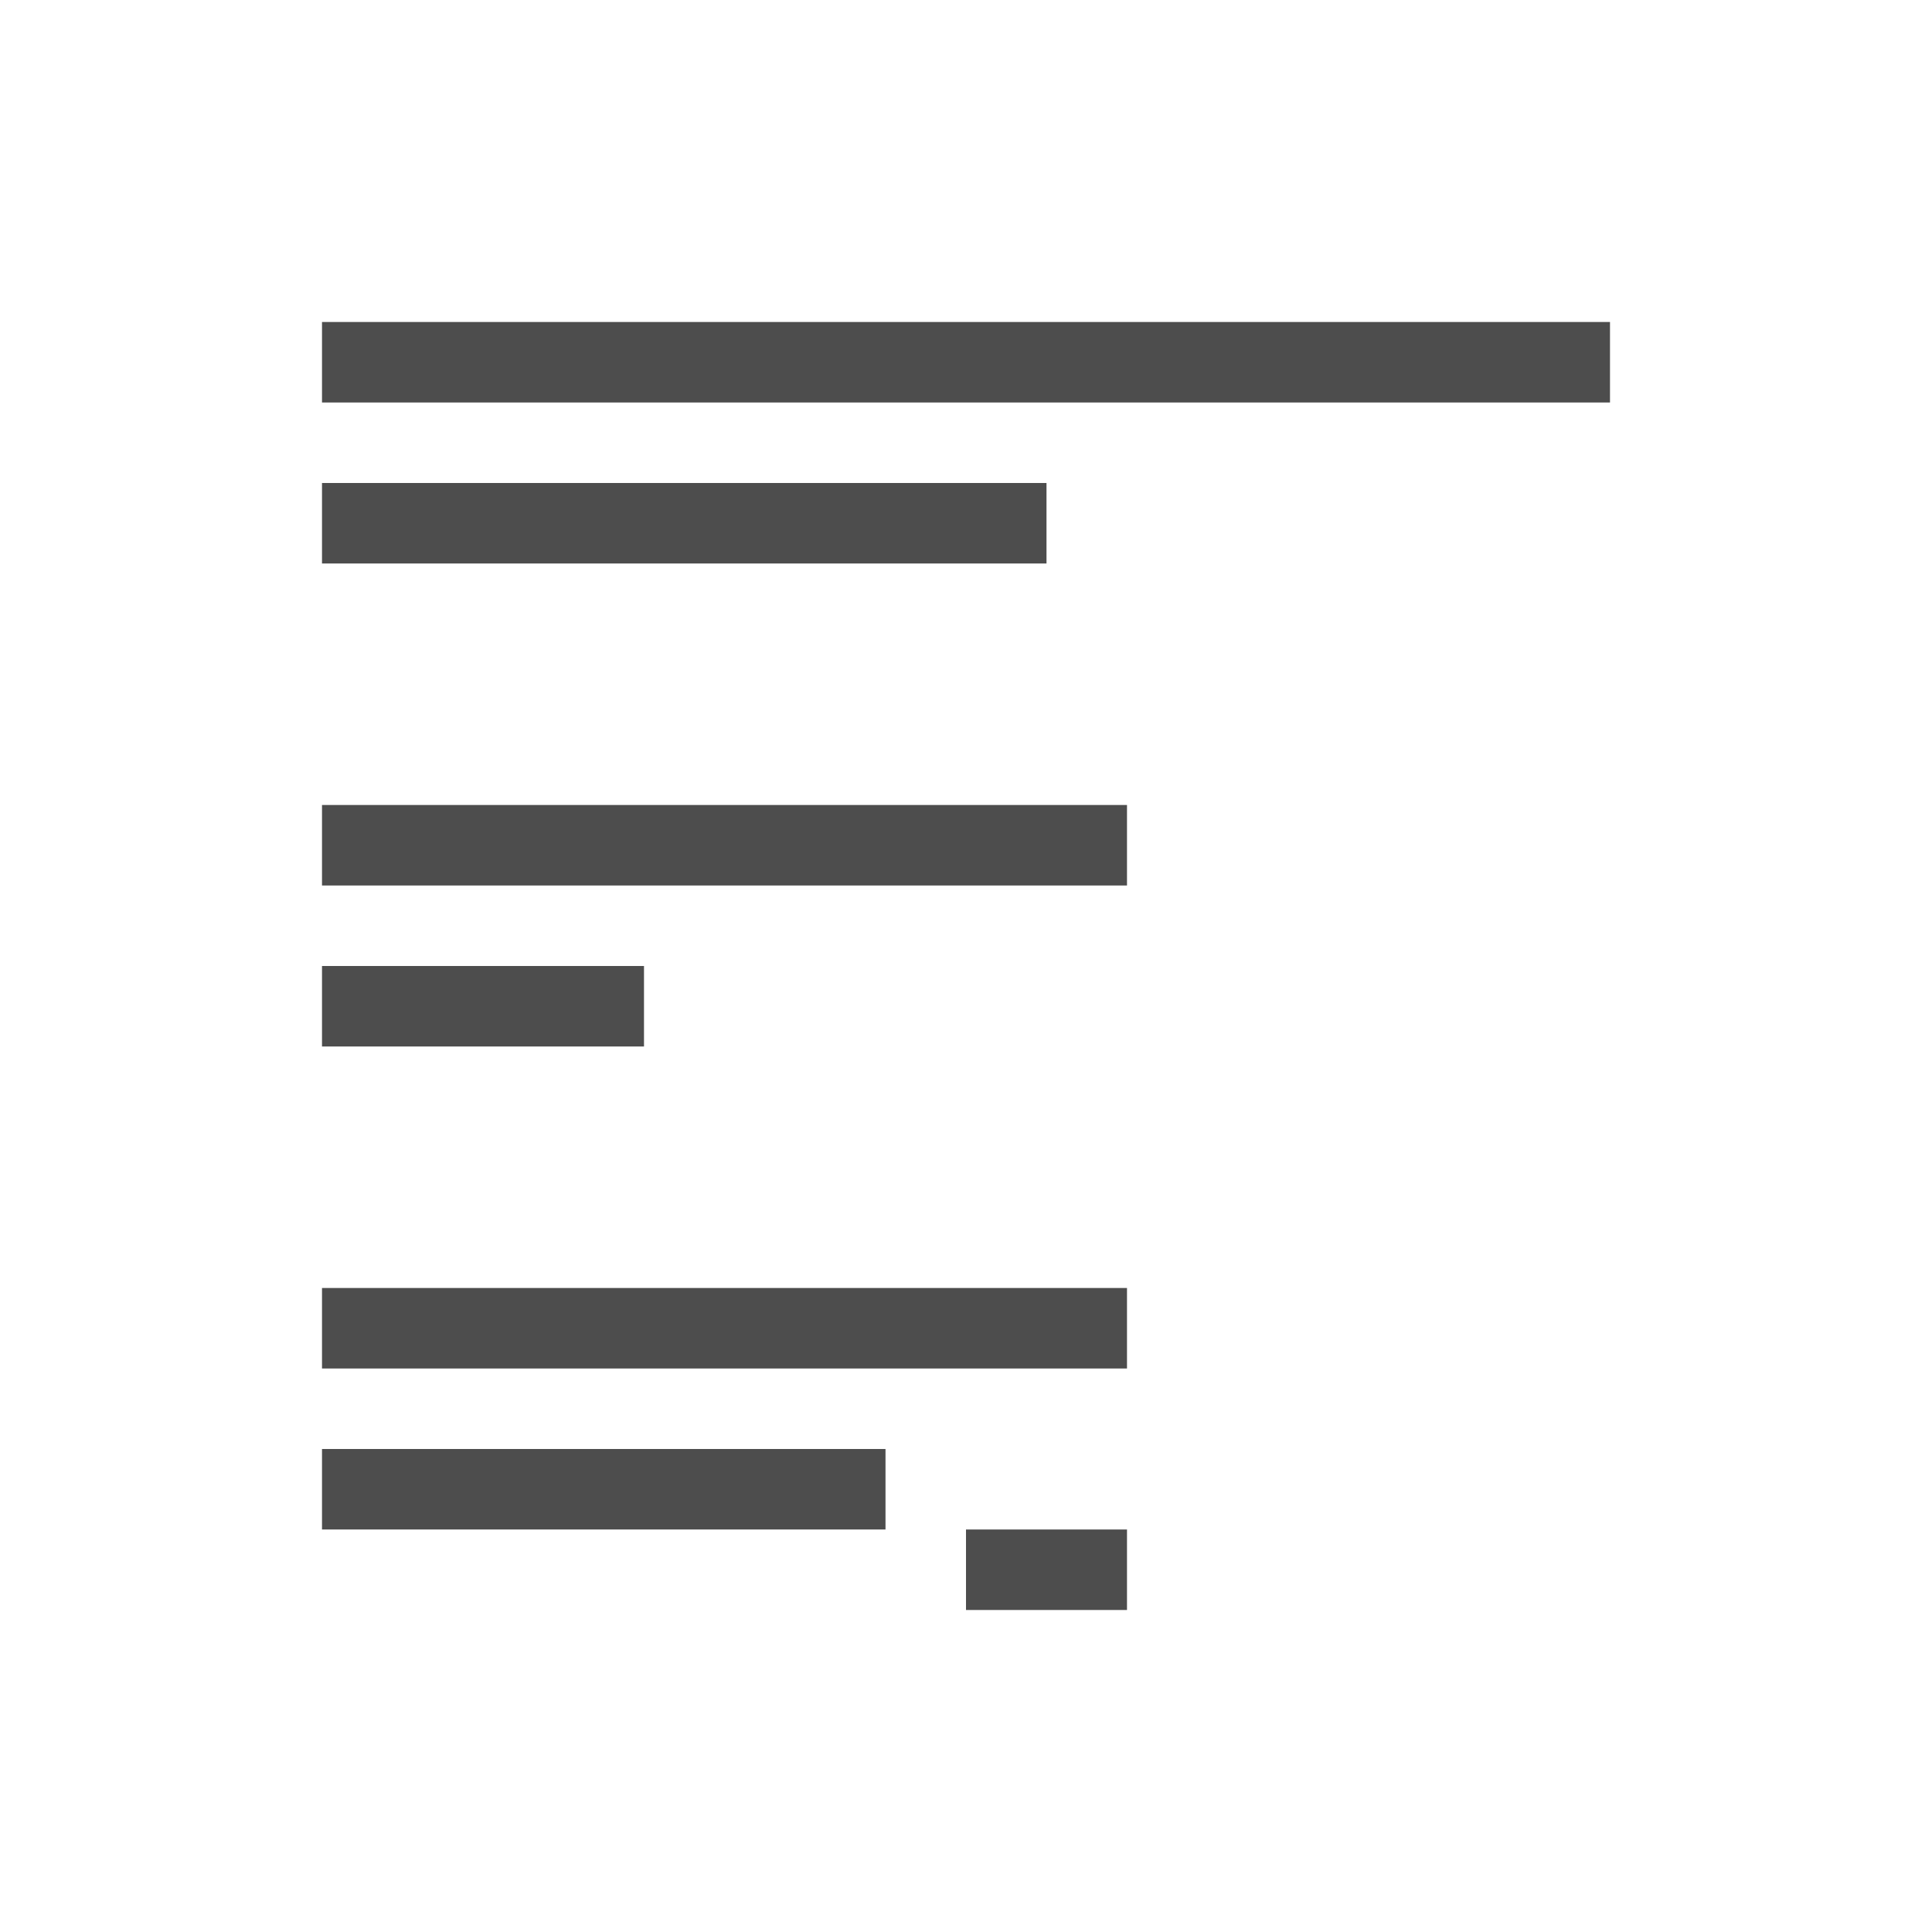
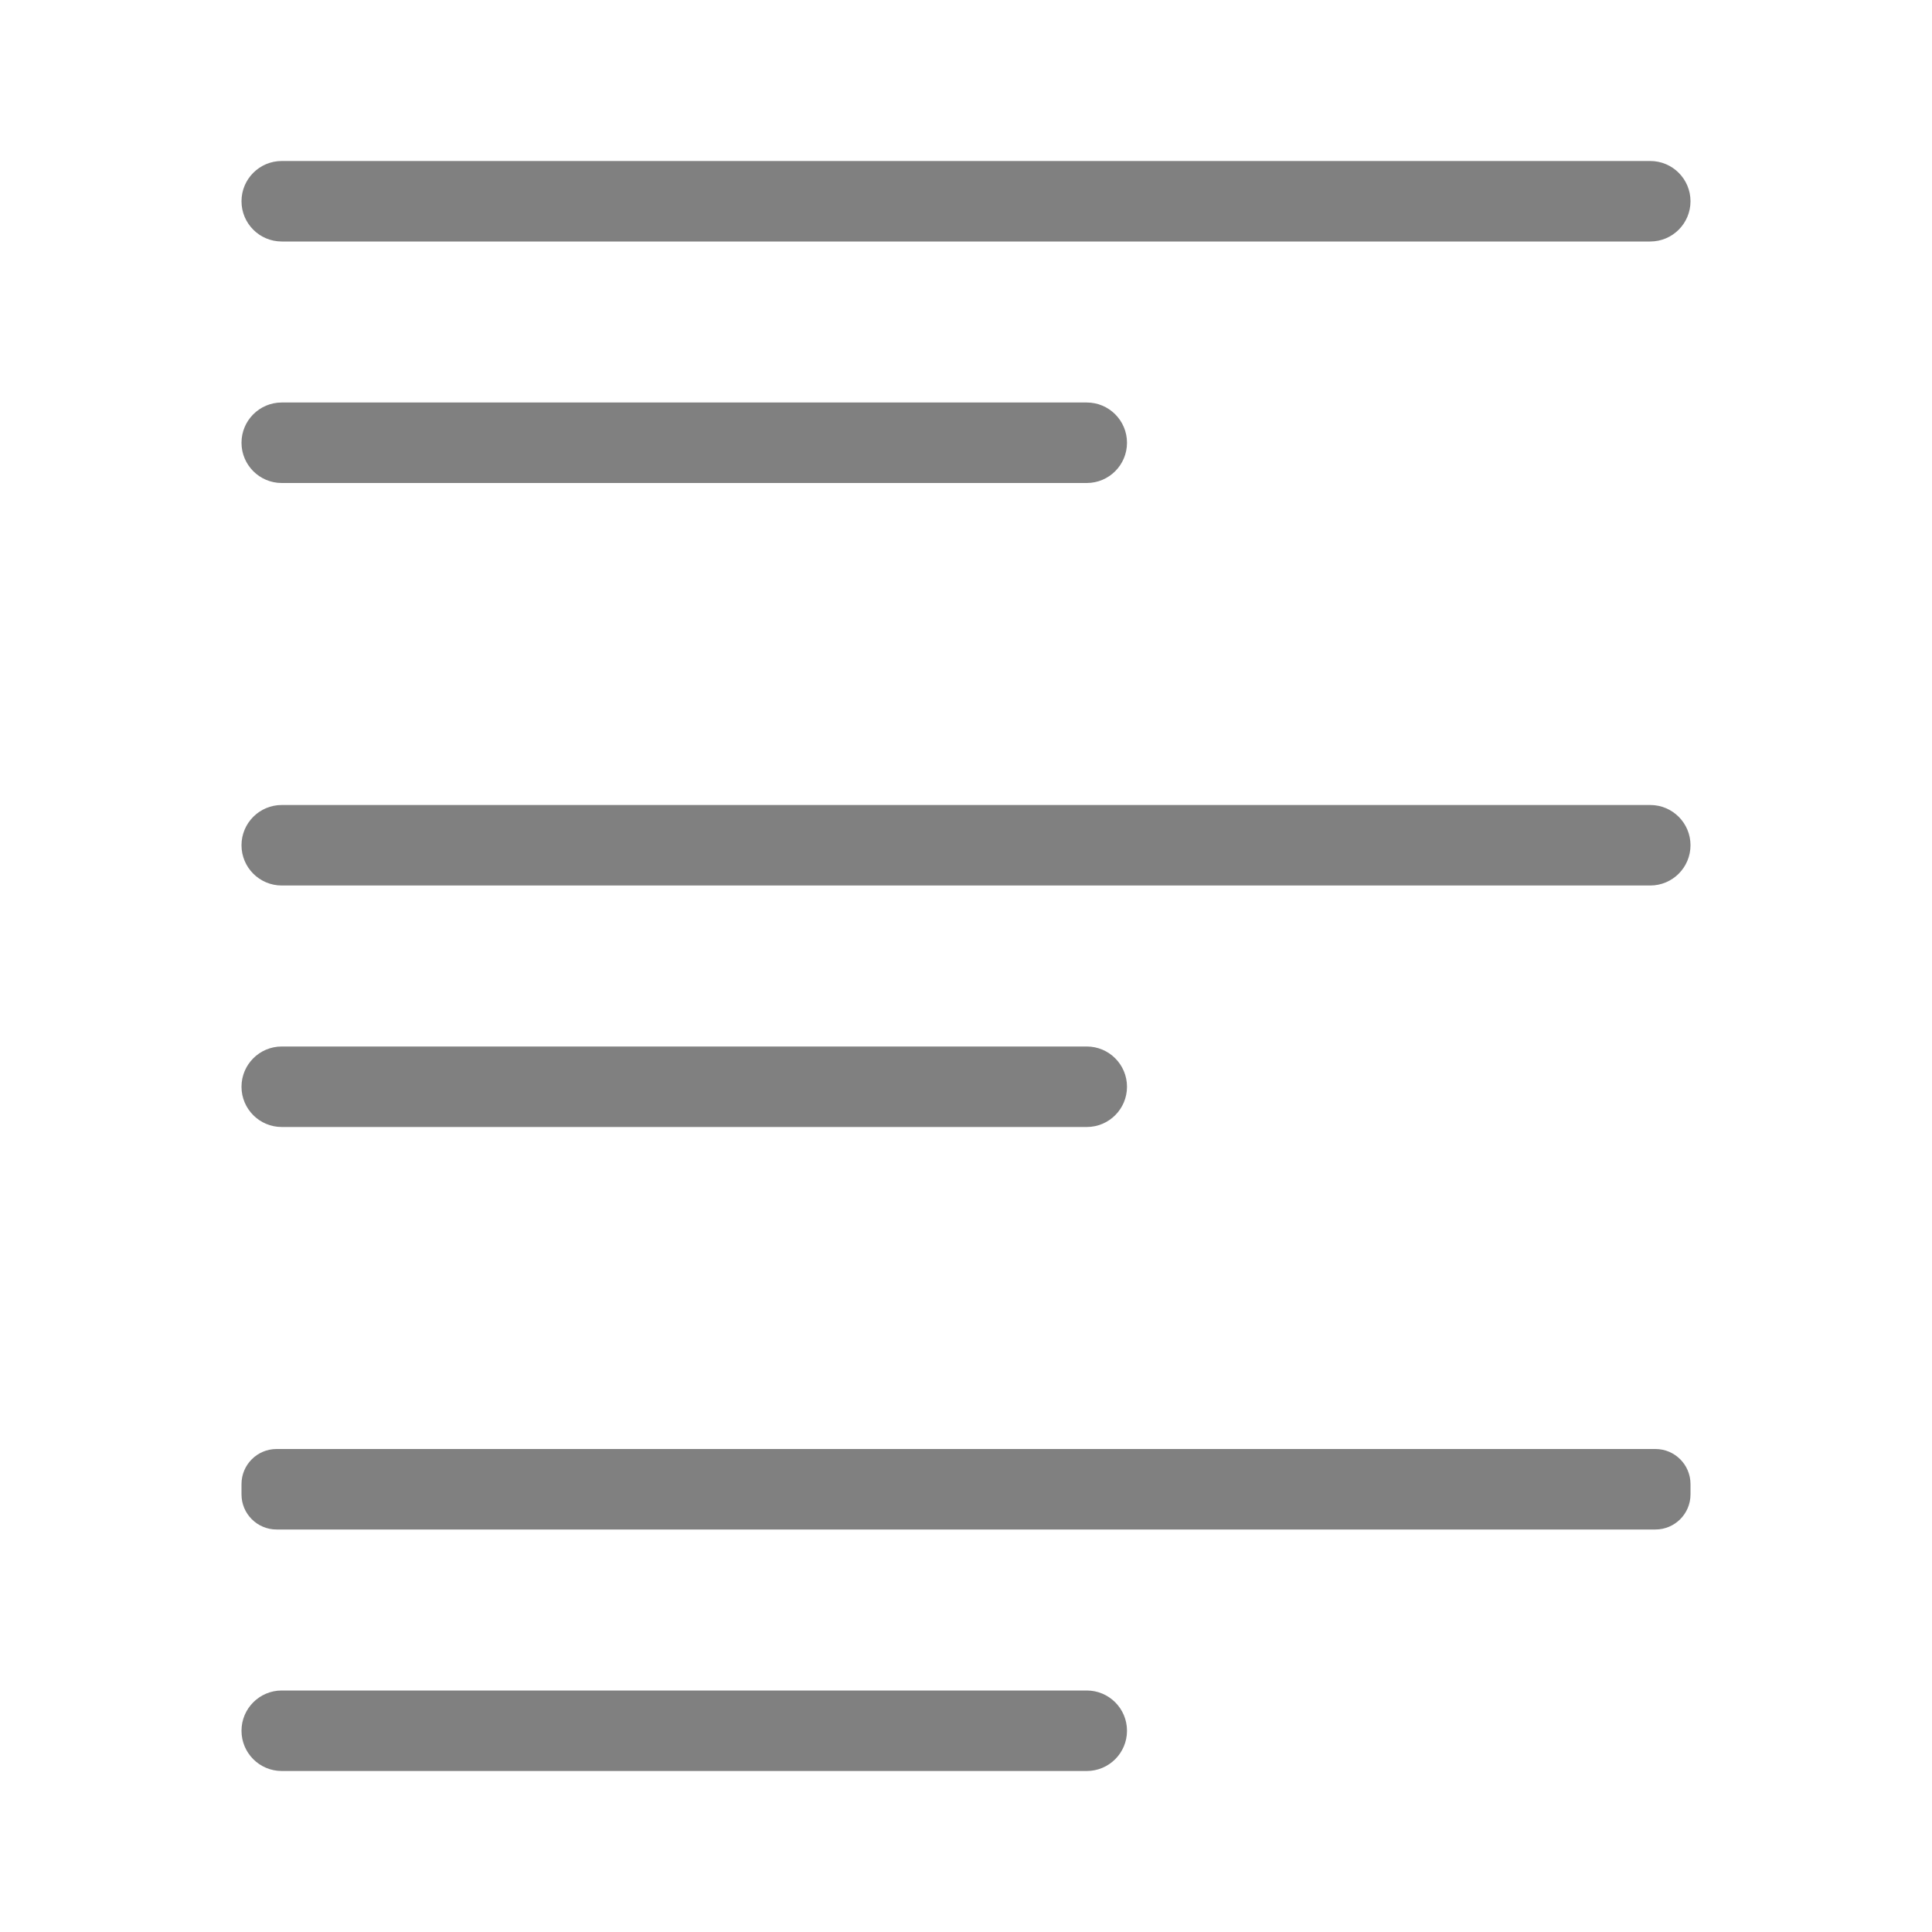
- <svg xmlns="http://www.w3.org/2000/svg" height="24" viewBox="0 0 24 24" width="24">
-   <path d="m3 1033.362v1h16v-1zm0 2v1h9v-1zm0 4v1h10v-1zm0 2v1h4v-1zm0 4v1h10v-1zm0 2v1h7v-1zm8 1v1h2v-1z" fill="#4d4d4d" transform="translate(1 -1029.362)" />
+ <svg xmlns="http://www.w3.org/2000/svg" viewBox="0 0 24 24">
+   <g fill="#808080" transform="scale(-1 1)">
+     <rect height="1" ry=".5" width="18" x="-21" y="2" />
+     <rect height="1" ry=".5" width="18" x="-21" y="10" />
+     <rect height="1" ry=".436" width="18" x="-21" y="18" />
+     <rect height="1" ry=".5" width="11" x="-14" y="21" />
+     <rect height="1" ry=".5" width="11" x="-14" y="13" />
+     <rect height="1" ry=".5" width="11" x="-14" y="5" />
+   </g>
</svg>
